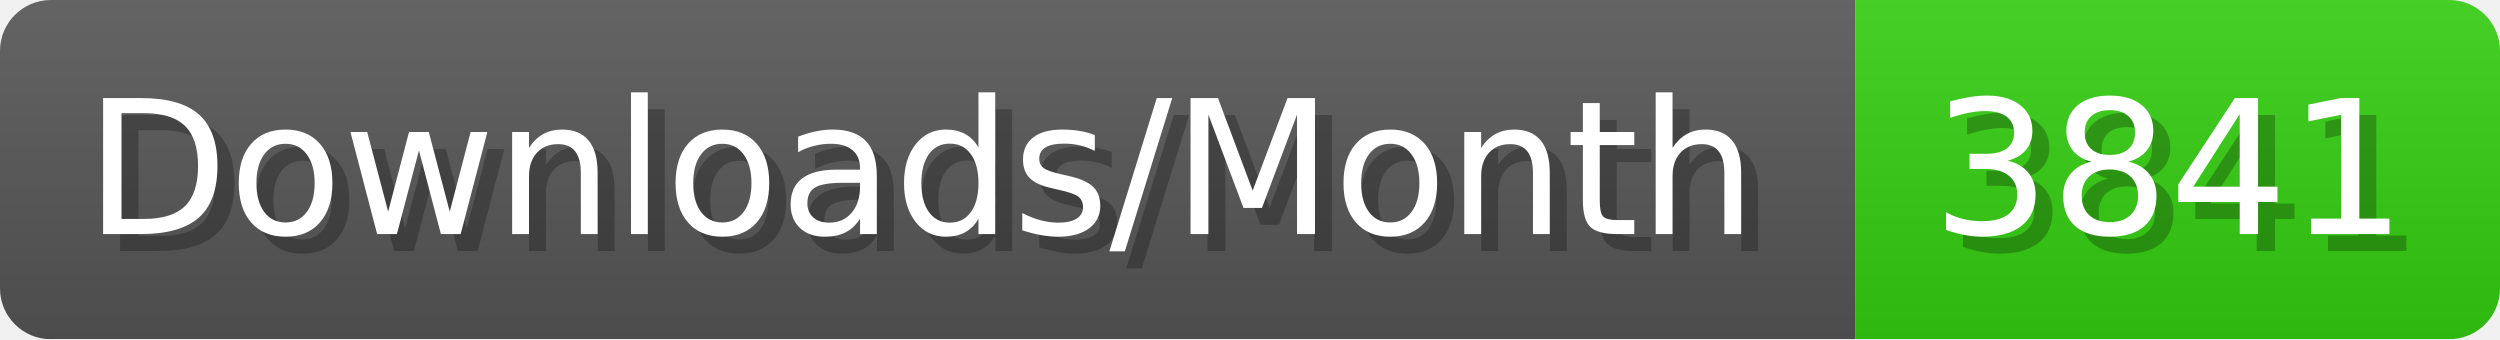
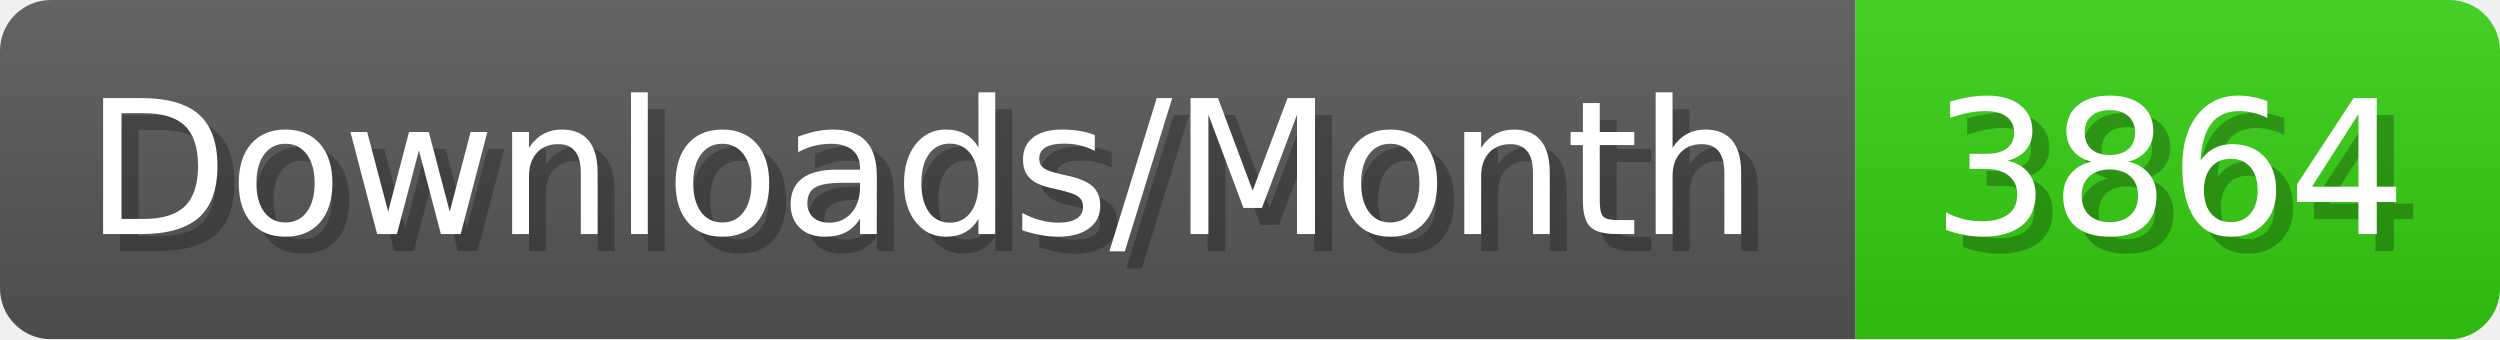
- <svg xmlns="http://www.w3.org/2000/svg" width="147.4" height="20" viewBox="0 0 1474 200" role="img" aria-label="Downloads/Month: 3841">
+ <svg xmlns="http://www.w3.org/2000/svg" width="147.4" height="20" viewBox="0 0 1474 200" role="img" aria-label="Downloads/Month: 3864">
  <linearGradient id="YlXUI" x2="0" y2="100%">
    <stop offset="0" stop-opacity=".1" stop-color="#EEE" />
    <stop offset="1" stop-opacity=".1" />
  </linearGradient>
  <mask id="JHhop">
    <rect width="1474" height="200" rx="30" fill="#FFF" />
  </mask>
  <g mask="url(#JHhop)">
    <rect width="1094" height="200" fill="#555" />
    <rect width="380" height="200" fill="#3C1" x="1094" />
    <rect width="1474" height="200" fill="url(#YlXUI)" />
  </g>
  <g aria-hidden="true" fill="#fff" text-anchor="start" font-family="Verdana,DejaVu Sans,sans-serif" font-size="110">
    <text x="60" y="148" textLength="994" fill="#000" opacity="0.25">Downloads/Month</text>
    <text x="50" y="138" textLength="994">Downloads/Month</text>
-     <text x="1149" y="148" textLength="280" fill="#000" opacity="0.25">3841</text>
-     <text x="1139" y="138" textLength="280">3841</text>
+     <text x="1149" y="148" textLength="280" fill="#000" opacity="0.25">3864</text>
+     <text x="1139" y="138" textLength="280">3864</text>
  </g>
</svg>
